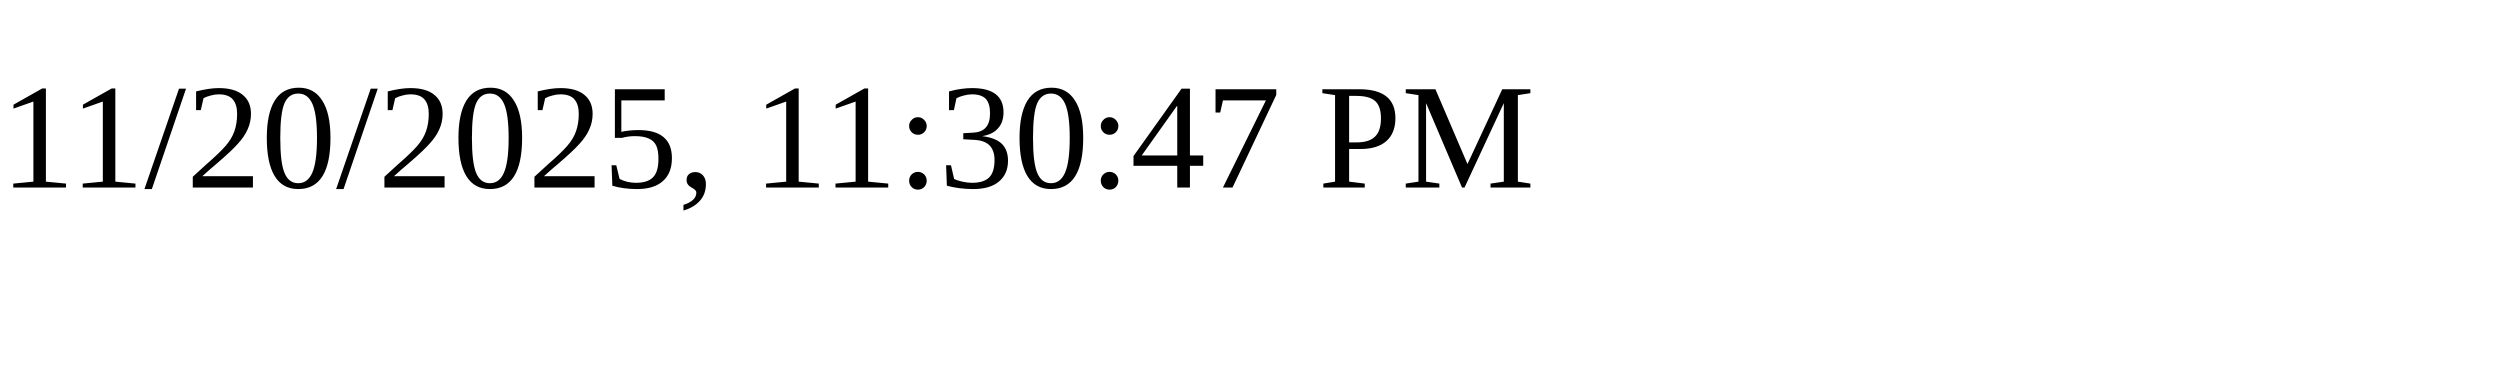
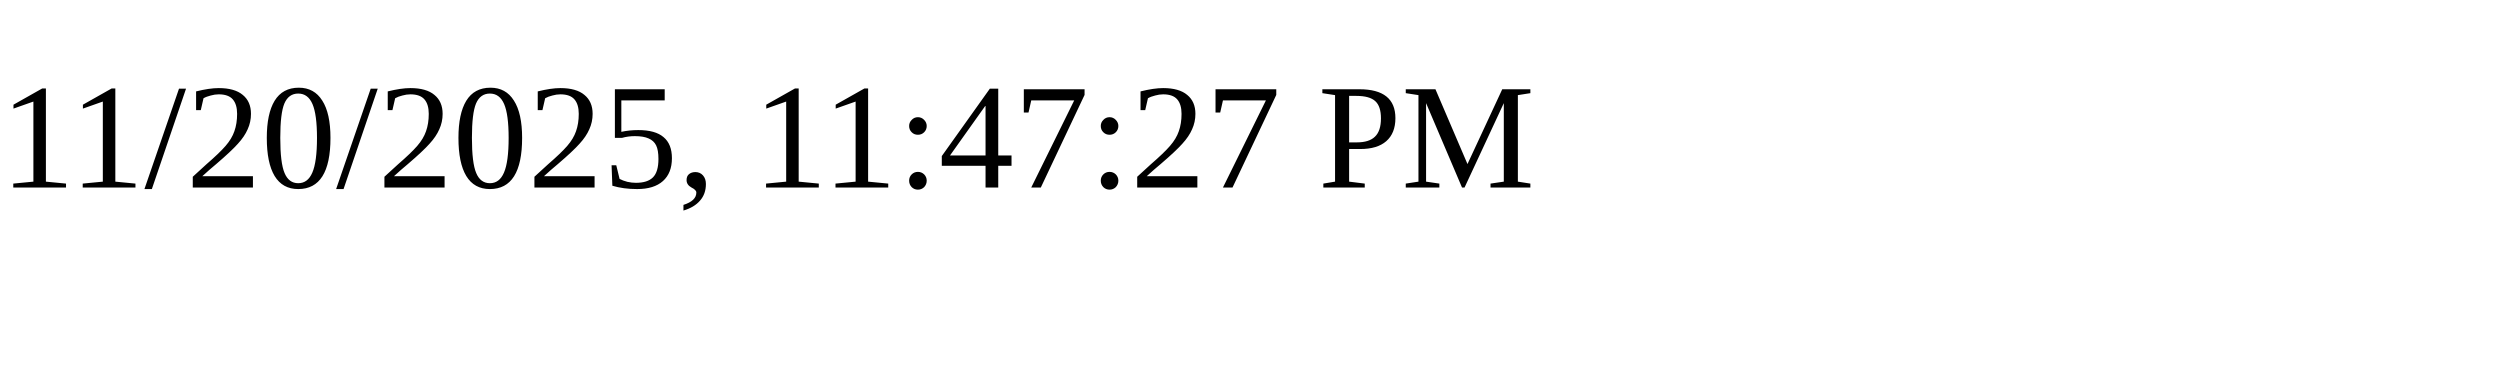
<svg xmlns="http://www.w3.org/2000/svg" height="30" width="200">
-   <text x="0" y="15">11/20/2025, 11:30:47 PM</text>
+   <text x="0" y="15">11/20/2025, 11:47:27 PM</text>
</svg>
